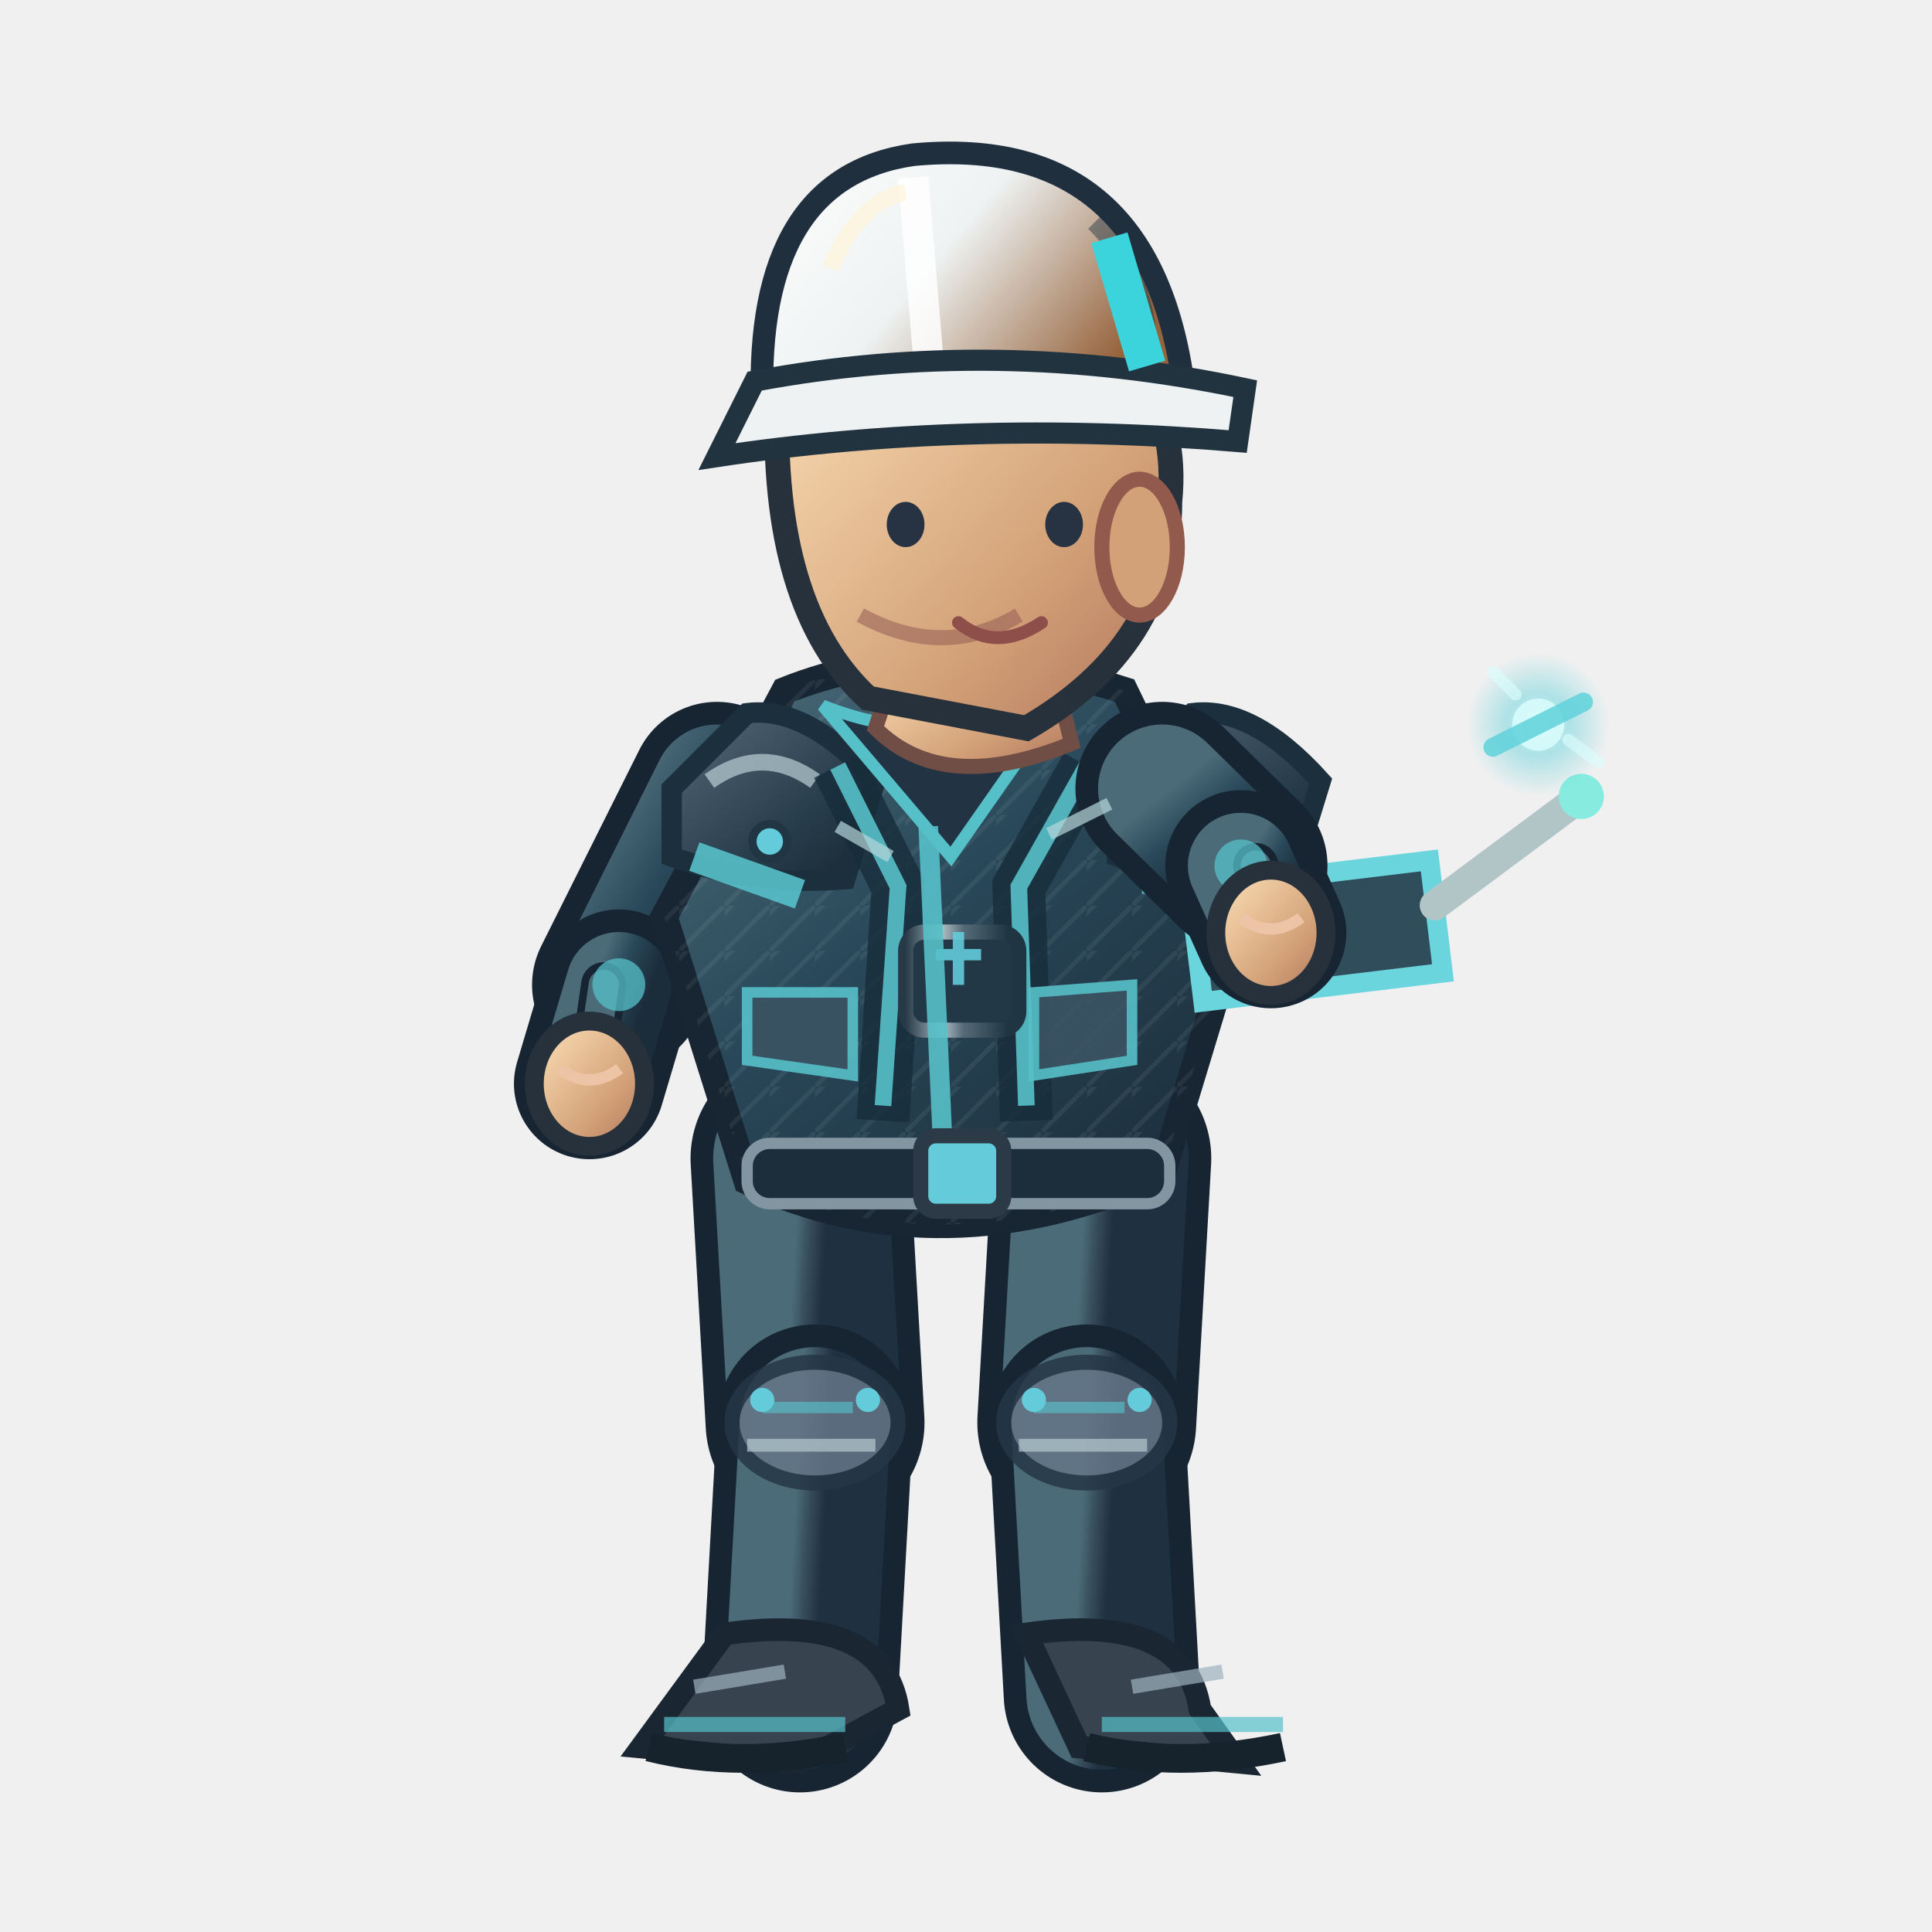
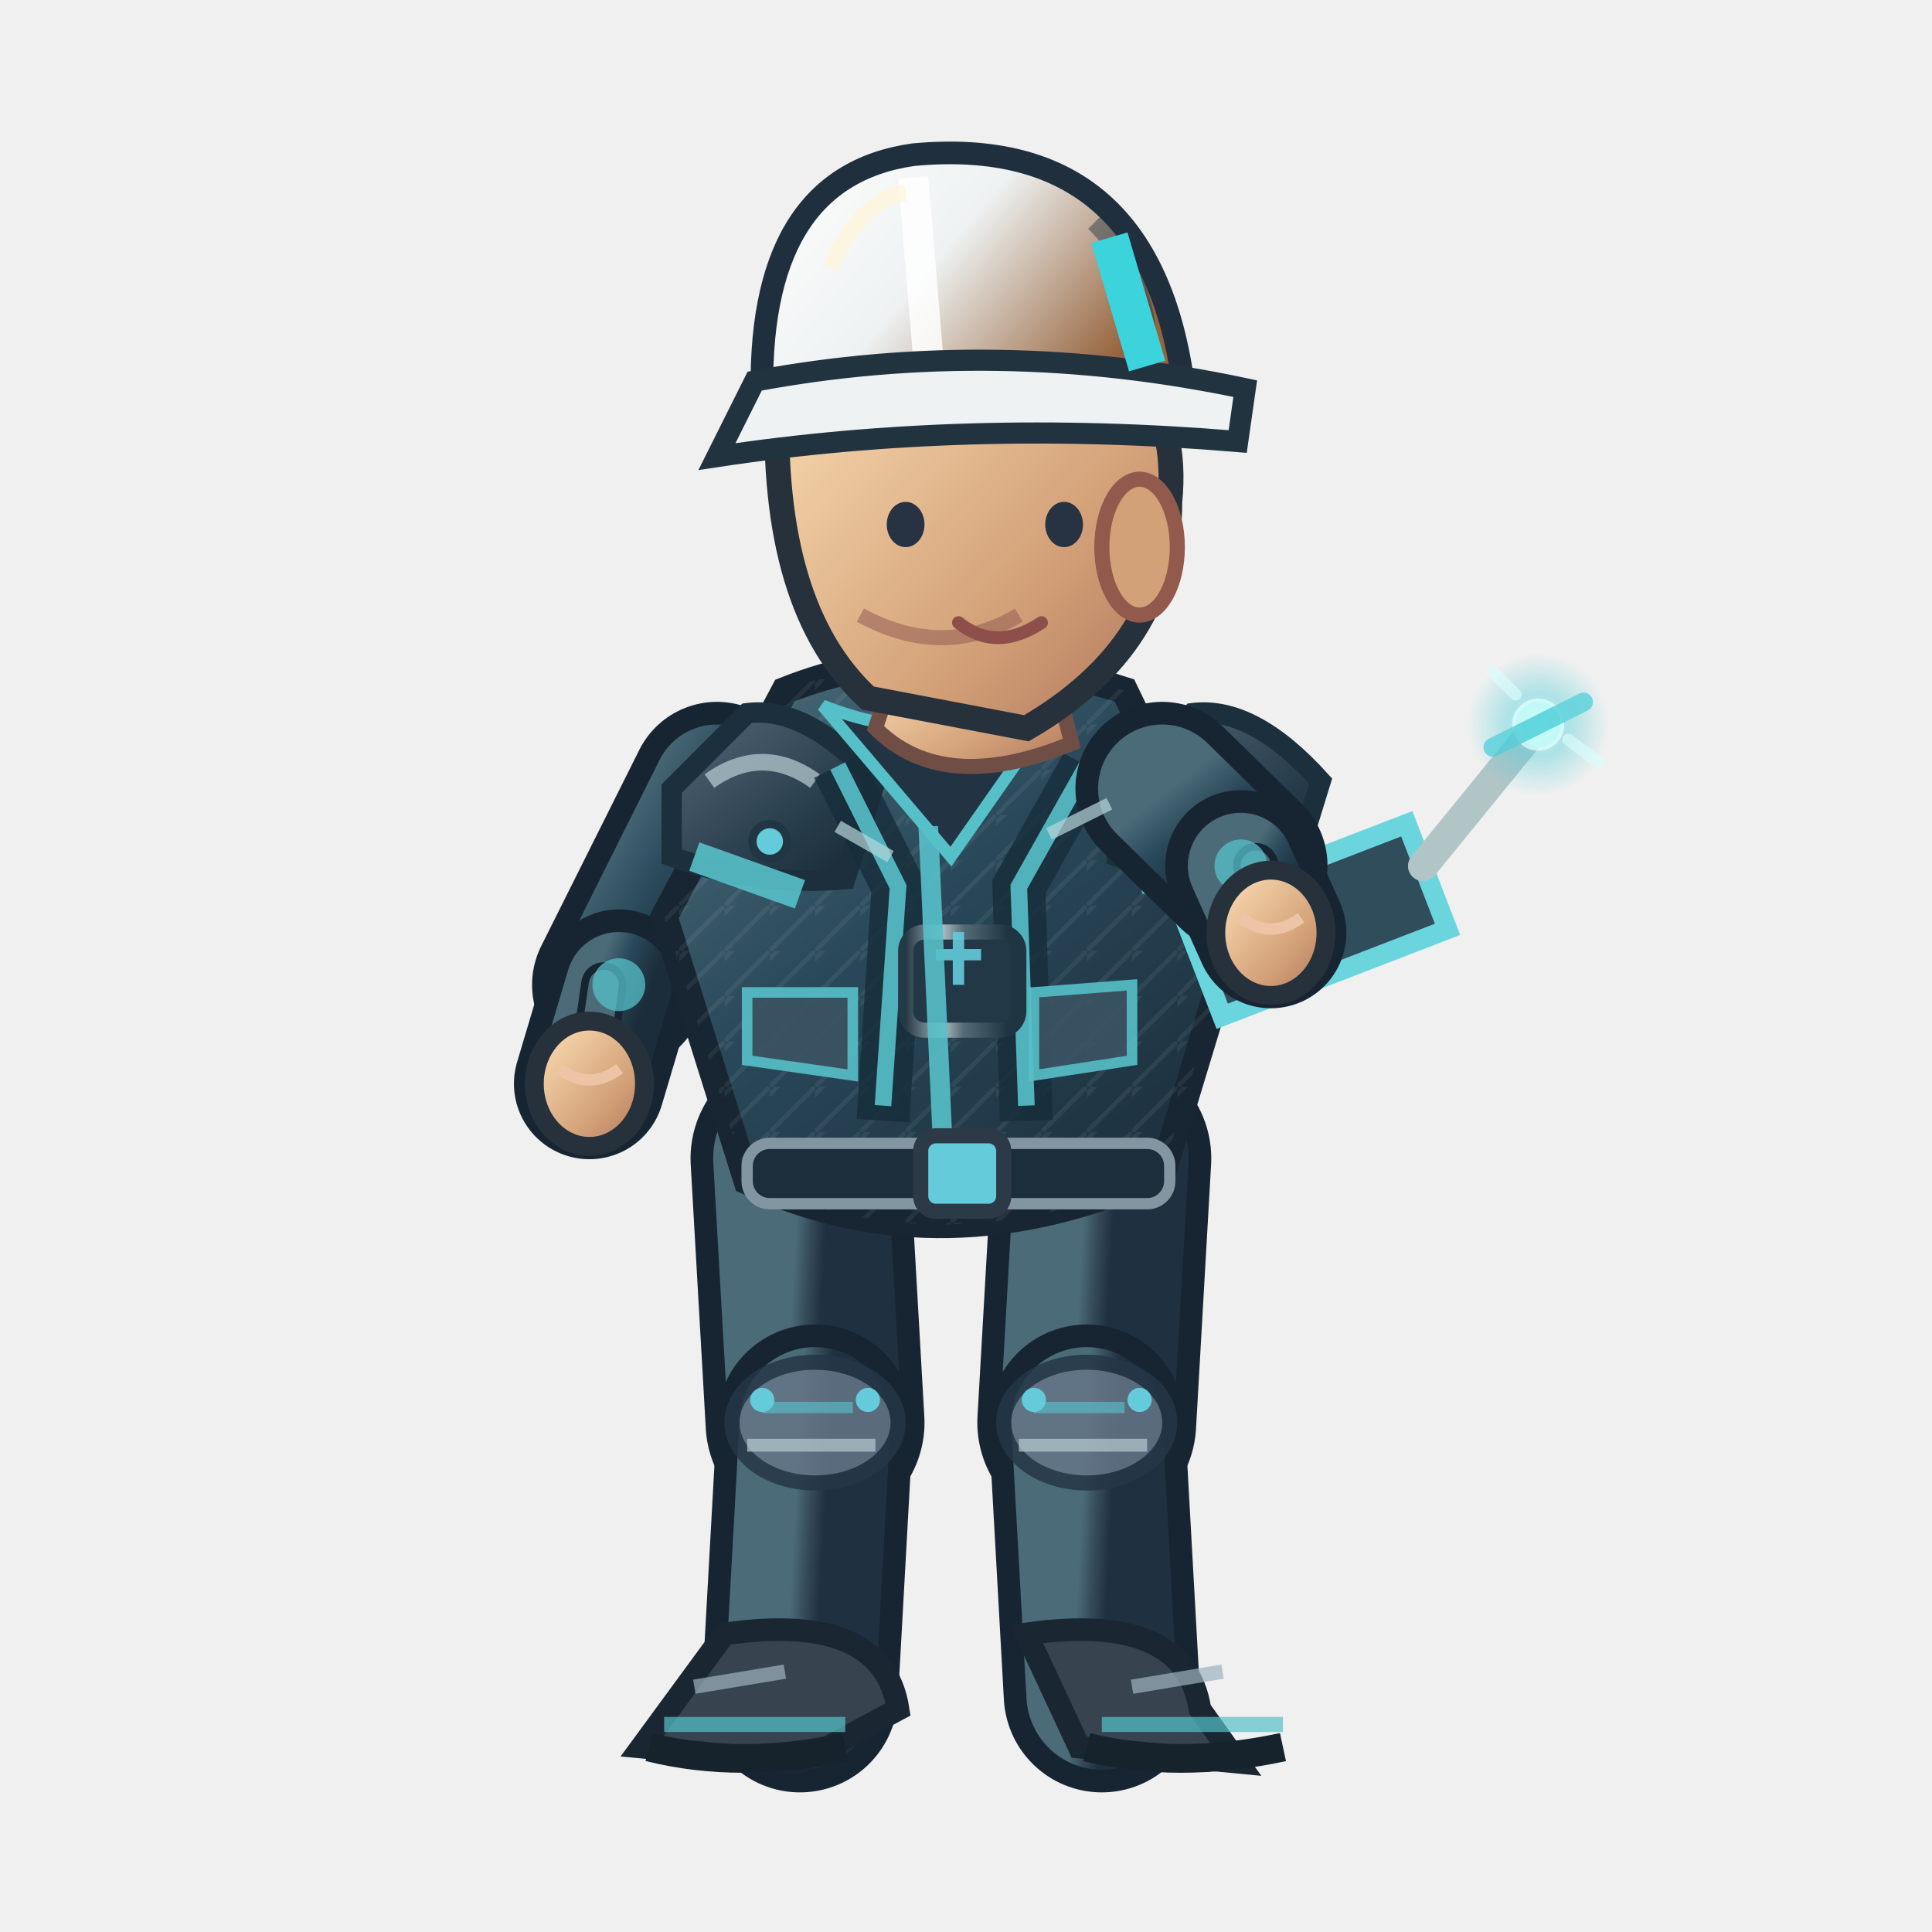
<svg xmlns="http://www.w3.org/2000/svg" width="256" height="256" viewBox="0 0 256 256">
  <defs>
    <linearGradient id="jacket" x1=".1" x2=".9" y1="0" y2="1">
      <stop offset="0" stop-color="#4b6b79" />
      <stop offset=".43" stop-color="#294859" />
      <stop offset="1" stop-color="#1b2c3a" />
    </linearGradient>
    <linearGradient id="helmet" x1="0" x2="1" y1="0" y2=".5">
      <stop offset="0" stop-color="#ffffff" />
      <stop offset=".5" stop-color="#eef2f2" />
      <stop offset="1" stop-color="#96633c" />
    </linearGradient>
    <linearGradient id="skin" x1="0" x2="1" y1="0" y2="1">
      <stop offset="0" stop-color="#ffe4bb" />
      <stop offset=".65" stop-color="#d3a178" />
      <stop offset="1" stop-color="#af745b" />
    </linearGradient>
    <linearGradient id="pant" x1="0" x2="1" y1="0" y2="1">
      <stop offset="0" stop-color="#4b6b79" />
      <stop offset=".5" stop-color="#354a58" />
      <stop offset="1" stop-color="#1f3040" />
    </linearGradient>
    <linearGradient id="reinforced" x1="0" x2=".95" y1="0" y2="1">
      <stop offset="0" stop-color="#81949e" />
      <stop offset=".20" stop-color="#475b6b" />
      <stop offset=".68" stop-color="#263b49" />
      <stop offset="1" stop-color="#172834" />
    </linearGradient>
    <linearGradient id="metalEdge" x1="0" x2="1" y1="0" y2="0">
      <stop offset="0" stop-color="#263946" />
      <stop offset=".33" stop-color="#a9bac0" />
      <stop offset=".51" stop-color="#566b78" />
      <stop offset=".90" stop-color="#1f3542" />
    </linearGradient>
    <pattern id="workwearWeave" width="6" height="6" patternUnits="userSpaceOnUse">
      <path d="M 0 6 L 6 0 M -1 2 L 2 -1" fill="none" stroke="#d4e1e2" stroke-opacity=".105" stroke-width=".6" />
    </pattern>
  </defs>
  <path d="M 106.0 153.5 L 108.0 188.5" fill="none" stroke="#172533" stroke-width="29" stroke-linecap="round" />
  <path d="M 106.0 153.5 L 108.0 188.5" fill="none" stroke="url(#pant)" stroke-width="23" stroke-linecap="round" />
  <path d="M 108.0 188.5 L 106.0 224.5" fill="none" stroke="#172533" stroke-width="26" stroke-linecap="round" />
  <path d="M 108.0 188.5 L 106.0 224.5" fill="none" stroke="url(#pant)" stroke-width="20" stroke-linecap="round" />
  <ellipse cx="108.0" cy="188.5" rx="11" ry="8" fill="#647687" stroke="#253645" stroke-width="2" opacity=".85" />
  <path d="M 101.0 186.5 l 12 0" stroke="#56c0c9" stroke-width="1.5" opacity=".65" />
  <path d="M 99.0 191.5 l 17 0" stroke="#b7cbd0" stroke-width="1.7" opacity=".7" />
  <circle cx="101.0" cy="185.5" r="1.6" fill="#64cbda" />
  <circle cx="115.0" cy="185.5" r="1.6" fill="#64cbda" />
  <g transform="rotate(0.00 106.00 224.48)">
    <path d="M 96.0 216.5 Q 117.0 213.5 119.0 226.5 L 106.0 233.5 L 85.0 231.5Z" fill="#37434f" stroke="#1b2633" stroke-width="3" />
    <path d="M 88.0 228.5 l 24 0" stroke="#56c0c9" stroke-width="2" opacity=".7" />
    <path d="M 86.0 231.5 q 12 3 26 0" stroke="#16232d" stroke-width="3.8" fill="none" />
    <path d="M 92.0 223.5 l 12 -2" stroke="#9cb2bd" stroke-width="1.9" opacity=".7" />
  </g>
  <path d="M 146.0 153.5 L 144.0 188.5" fill="none" stroke="#172533" stroke-width="29" stroke-linecap="round" />
  <path d="M 146.0 153.5 L 144.0 188.5" fill="none" stroke="url(#pant)" stroke-width="23" stroke-linecap="round" />
  <path d="M 144.0 188.5 L 146.0 224.5" fill="none" stroke="#172533" stroke-width="26" stroke-linecap="round" />
  <path d="M 144.0 188.5 L 146.0 224.5" fill="none" stroke="url(#pant)" stroke-width="20" stroke-linecap="round" />
  <ellipse cx="144.0" cy="188.5" rx="11" ry="8" fill="#647687" stroke="#253645" stroke-width="2" opacity=".85" />
  <path d="M 137.0 186.5 l 12 0" stroke="#56c0c9" stroke-width="1.5" opacity=".65" />
  <path d="M 135.0 191.5 l 17 0" stroke="#b7cbd0" stroke-width="1.7" opacity=".7" />
  <circle cx="137.0" cy="185.5" r="1.6" fill="#64cbda" />
  <circle cx="151.0" cy="185.5" r="1.6" fill="#64cbda" />
  <g transform="rotate(0.00 146.00 224.48)">
    <path d="M 136.0 216.5 Q 157.0 213.5 159.0 226.5 L 164.0 233.5 L 143.0 231.5Z" fill="#37434f" stroke="#1b2633" stroke-width="3" />
    <path d="M 146.0 228.5 l 24 0" stroke="#56c0c9" stroke-width="2" opacity=".7" />
    <path d="M 144.0 231.5 q 12 3 26 0" stroke="#16232d" stroke-width="3.8" fill="none" />
    <path d="M 150.0 223.5 l 12 -2" stroke="#9cb2bd" stroke-width="1.9" opacity=".7" />
  </g>
  <g transform="translate(0.00,0)">
    <path d="M 95.0 104.5 L 82.0 130.5" fill="none" stroke="#172533" stroke-width="23" stroke-linecap="round" />
    <path d="M 95.0 104.5 L 82.0 130.5" fill="none" stroke="url(#jacket)" stroke-width="17" stroke-linecap="round" />
    <path d="M 82.0 130.5 L 78.1 143.6" fill="none" stroke="#172533" stroke-width="20" stroke-linecap="round" />
    <path d="M 82.0 130.5 L 78.1 143.6" fill="none" stroke="url(#jacket)" stroke-width="14" stroke-linecap="round" />
    <path d="M 80.0 130.5 L 78.1 143.6" fill="none" stroke="#172533" stroke-width="6" stroke-linecap="round" />
    <path d="M 80.0 130.5 L 78.1 143.6" fill="none" stroke="#4b6b79" stroke-width="4" stroke-linecap="round" />
    <circle cx="82" cy="130.478" r="3.5" fill="#56c0c9" opacity=".75" />
    <ellipse cx="78.1" cy="143.6" rx="7.3" ry="8.3" fill="url(#skin)" stroke="#26313b" stroke-width="2.5" />
    <path d="M 74.1 141.6 q 4 3 8 0" fill="none" stroke="#edc5a6" stroke-width="1.5" />
    <path d="M 104 91.5 Q 124 83.5 149 91.5 L 164 122.5 L 154 155.5 Q 125 168.5 99 156.5 L 88 121.5Z" fill="url(#jacket)" stroke="#172632" stroke-width="3.6" />
    <path d="M 104 91.5 Q 124 83.5 149 91.5 L 164 122.5 L 154 155.5 Q 125 168.5 99 156.5 L 88 121.5Z" fill="url(#workwearWeave)" opacity=".74" />
    <path d="M 89 104.5 L 99 94.5 Q 107 93.5 116 103.5 L 112 116.5 Q 100 117.5 89 113.5Z" fill="url(#reinforced)" stroke="#1b303c" stroke-width="2.7" />
    <path d="M 94 103.5 q 7 -5 14 0" stroke="#b8ccd2" stroke-width="2.2" stroke-opacity=".72" fill="none" />
    <circle cx="102" cy="111.5" r="2.3" fill="#64cbda" stroke="#213645" stroke-width="1.1" />
    <path d="M 148 104.5 L 158 94.5 Q 166 93.5 175 103.5 L 171 116.5 Q 159 117.5 148 113.5Z" fill="url(#reinforced)" stroke="#1b303c" stroke-width="2.7" />
    <path d="M 153 103.5 q 7 -5 14 0" stroke="#b8ccd2" stroke-width="2.2" stroke-opacity=".72" fill="none" />
    <circle cx="161" cy="111.5" r="2.3" fill="#64cbda" stroke="#213645" stroke-width="1.1" />
    <path d="M 111 101.5 L 119 117.5 L 117 148.5 M 144 101.5 L 135 117.5 L 136 148.5" stroke="#162c3a" stroke-width="7" opacity=".78" fill="none" />
    <path d="M 111 101.5 L 119 117.5 L 117 146.5 M 144 101.5 L 135 117.5 L 136 146.5" stroke="#56c0c9" stroke-width="2.2" opacity=".9" fill="none" />
    <rect x="120" y="123.5" width="15" height="13" rx="2.5" fill="#233847" stroke="url(#metalEdge)" stroke-width="2" />
    <path d="M 124 126.5 h 6 m -3 -3 v 7" stroke="#64cbda" stroke-width="1.5" opacity=".9" />
    <path d="M 109 93.5 Q 124 99.5 140 93.5 L 126 113.5Z" fill="#223344" stroke="#56c0c9" stroke-width="1.6" />
    <path d="M 123 109.5 L 125 153.5" stroke="#56c0c9" stroke-width="2.6" opacity=".9" />
    <path d="M 92 113.5 L 106 118.5 M 151 116.5 L 162 114.5" stroke="#56c0c9" stroke-width="4" opacity=".9" />
    <rect x="99" y="151.5" width="56" height="8" rx="3" fill="#1c2d3b" stroke="#8296a2" stroke-width="1.5" />
    <rect x="122" y="150.5" width="11" height="10" rx="2" fill="#64cbda" stroke="#2b3a46" stroke-width="2" />
    <path d="M 99 131.5 l 14 0 l 0 11 l -14 -2 Z M 137 131.5 l 13 -1 l 0 10 l -13 2 Z" fill="#3b5363" stroke="#56c0c9" stroke-width="1.4" opacity=".9" />
    <path d="M 119 87.5 L 139 86.5 L 142 98.5 Q 125 105.5 116 96.5Z" fill="url(#skin)" stroke="#704e46" stroke-width="2" />
    <path d="M 103 52.5 Q 113 33.5 135 40.5 Q 157 46.5 155 66.5 Q 155 85.5 136 96.5 L 115 92.5 Q 102 80.5 103 52.5Z" fill="url(#skin)" stroke="#26313b" stroke-width="3.3" />
    <ellipse cx="151" cy="72.5" rx="5" ry="9" fill="#d3a178" stroke="#925a4d" stroke-width="2" />
    <path d="M 135 81.5 q -10 6 -21 0" fill="none" stroke="#9a6257" stroke-width="2" opacity=".6" />
    <ellipse cx="120" cy="69.5" rx="2.5" ry="3" fill="#273342" />
    <ellipse cx="141" cy="69.5" rx="2.5" ry="3" fill="#273342" />
    <path d="M 127 82.5 q 5 4 11 0" fill="none" stroke="#8e4e49" stroke-width="1.7" stroke-linecap="round" />
    <path d="M 101 53.5 Q 100 23.5 121 20.5 Q 153 17.5 157 52.5Z" fill="url(#helmet)" stroke="#202f3e" stroke-width="3" />
    <path d="M 121 23.5 L 123 47.5" stroke="#ffffff" stroke-width="4" opacity=".83" />
    <path d="M 110 35.5 Q 114 26.5 120 25.5" stroke="#fff4d6" stroke-width="2.2" opacity=".63" fill="none" />
    <path d="M 145 29.5 q 8 8 7 19" stroke="#1a3040" stroke-width="2.3" opacity=".45" fill="none" />
    <circle cx="106" cy="53.5" r="2.4" fill="#304353" stroke="#64cbda" stroke-width="1.2" />
    <circle cx="155" cy="53.5" r="2.4" fill="#304353" stroke="#64cbda" stroke-width="1.2" />
    <path d="M 100 50.5 Q 132 44.5 165 51.5 L 164 58.5 Q 128 55.5 95 60.5Z" fill="#eef2f2" stroke="#223340" stroke-width="2.8" />
    <path d="M 147 31.5 l 5 17" stroke="#3bd3dc" stroke-width="5" />
-     <g transform="translate(168.4,123.6) rotate(-6.9)">
+     <g transform="translate(168.4,123.6) rotate(-21.1)">
      <path d="M -10 -7 h 32 v 15 h -32Z" fill="#304d5c" stroke="#6bd5de" stroke-width="2.6" />
      <path d="M 22 -1 L 43 -13" stroke="#b1c5c7" stroke-width="4" stroke-linecap="round" />
      <circle cx="43" cy="-13" r="3" fill="#87ecdf" />
      <circle cx="-2" cy="0" r="3" fill="#efc977" />
    </g>
    <path d="M 154.0 104.5 L 164.4 114.7" fill="none" stroke="#172533" stroke-width="23" stroke-linecap="round" />
    <path d="M 154.0 104.5 L 164.4 114.7" fill="none" stroke="url(#jacket)" stroke-width="17" stroke-linecap="round" />
    <path d="M 164.4 114.7 L 168.4 123.6" fill="none" stroke="#172533" stroke-width="20" stroke-linecap="round" />
    <path d="M 164.4 114.7 L 168.4 123.6" fill="none" stroke="url(#jacket)" stroke-width="14" stroke-linecap="round" />
    <path d="M 166.4 114.7 L 168.4 123.6" fill="none" stroke="#172533" stroke-width="6" stroke-linecap="round" />
    <path d="M 166.4 114.7 L 168.4 123.6" fill="none" stroke="#4b6b79" stroke-width="4" stroke-linecap="round" />
    <circle cx="164.424" cy="114.733" r="3.5" fill="#56c0c9" opacity=".75" />
    <ellipse cx="168.4" cy="123.6" rx="7.3" ry="8.3" fill="url(#skin)" stroke="#26313b" stroke-width="2.5" />
    <path d="M 164.4 121.6 q 4 3 8 0" fill="none" stroke="#edc5a6" stroke-width="1.5" />
    <defs>
      <radialGradient id="fx-eng">
        <stop offset="0" stop-color="#d7ffff" stop-opacity=".86" />
        <stop offset=".45" stop-color="#4acdd8" stop-opacity=".46" />
        <stop offset="1" stop-color="#4acdd8" stop-opacity="0" />
      </radialGradient>
    </defs>
    <g data-action-fx="REPAIR" opacity=".86">
      <circle cx="203.82" cy="96.02" r="9.44" fill="url(#fx-eng)" />
      <circle cx="203.82" cy="96.02" r="3.45" fill="#d7ffff" opacity="0.865" />
      <path d="M 197.82 99.02 l 12 -6" stroke="#4acdd8" stroke-width="2.5" stroke-linecap="round" opacity="0.865" />
      <path d="M 200.82 92.02 l -3 -3 M 207.82 98.02 l 4 3" fill="none" stroke="#d7ffff" stroke-width="1.6" stroke-linecap="round" opacity="0.643" />
    </g>
    <path d="M 111 109.5 l 7 4 M 139 110.5 l 8 -4" stroke="#b8d7db" stroke-width="1.7" opacity=".7" />
  </g>
</svg>
